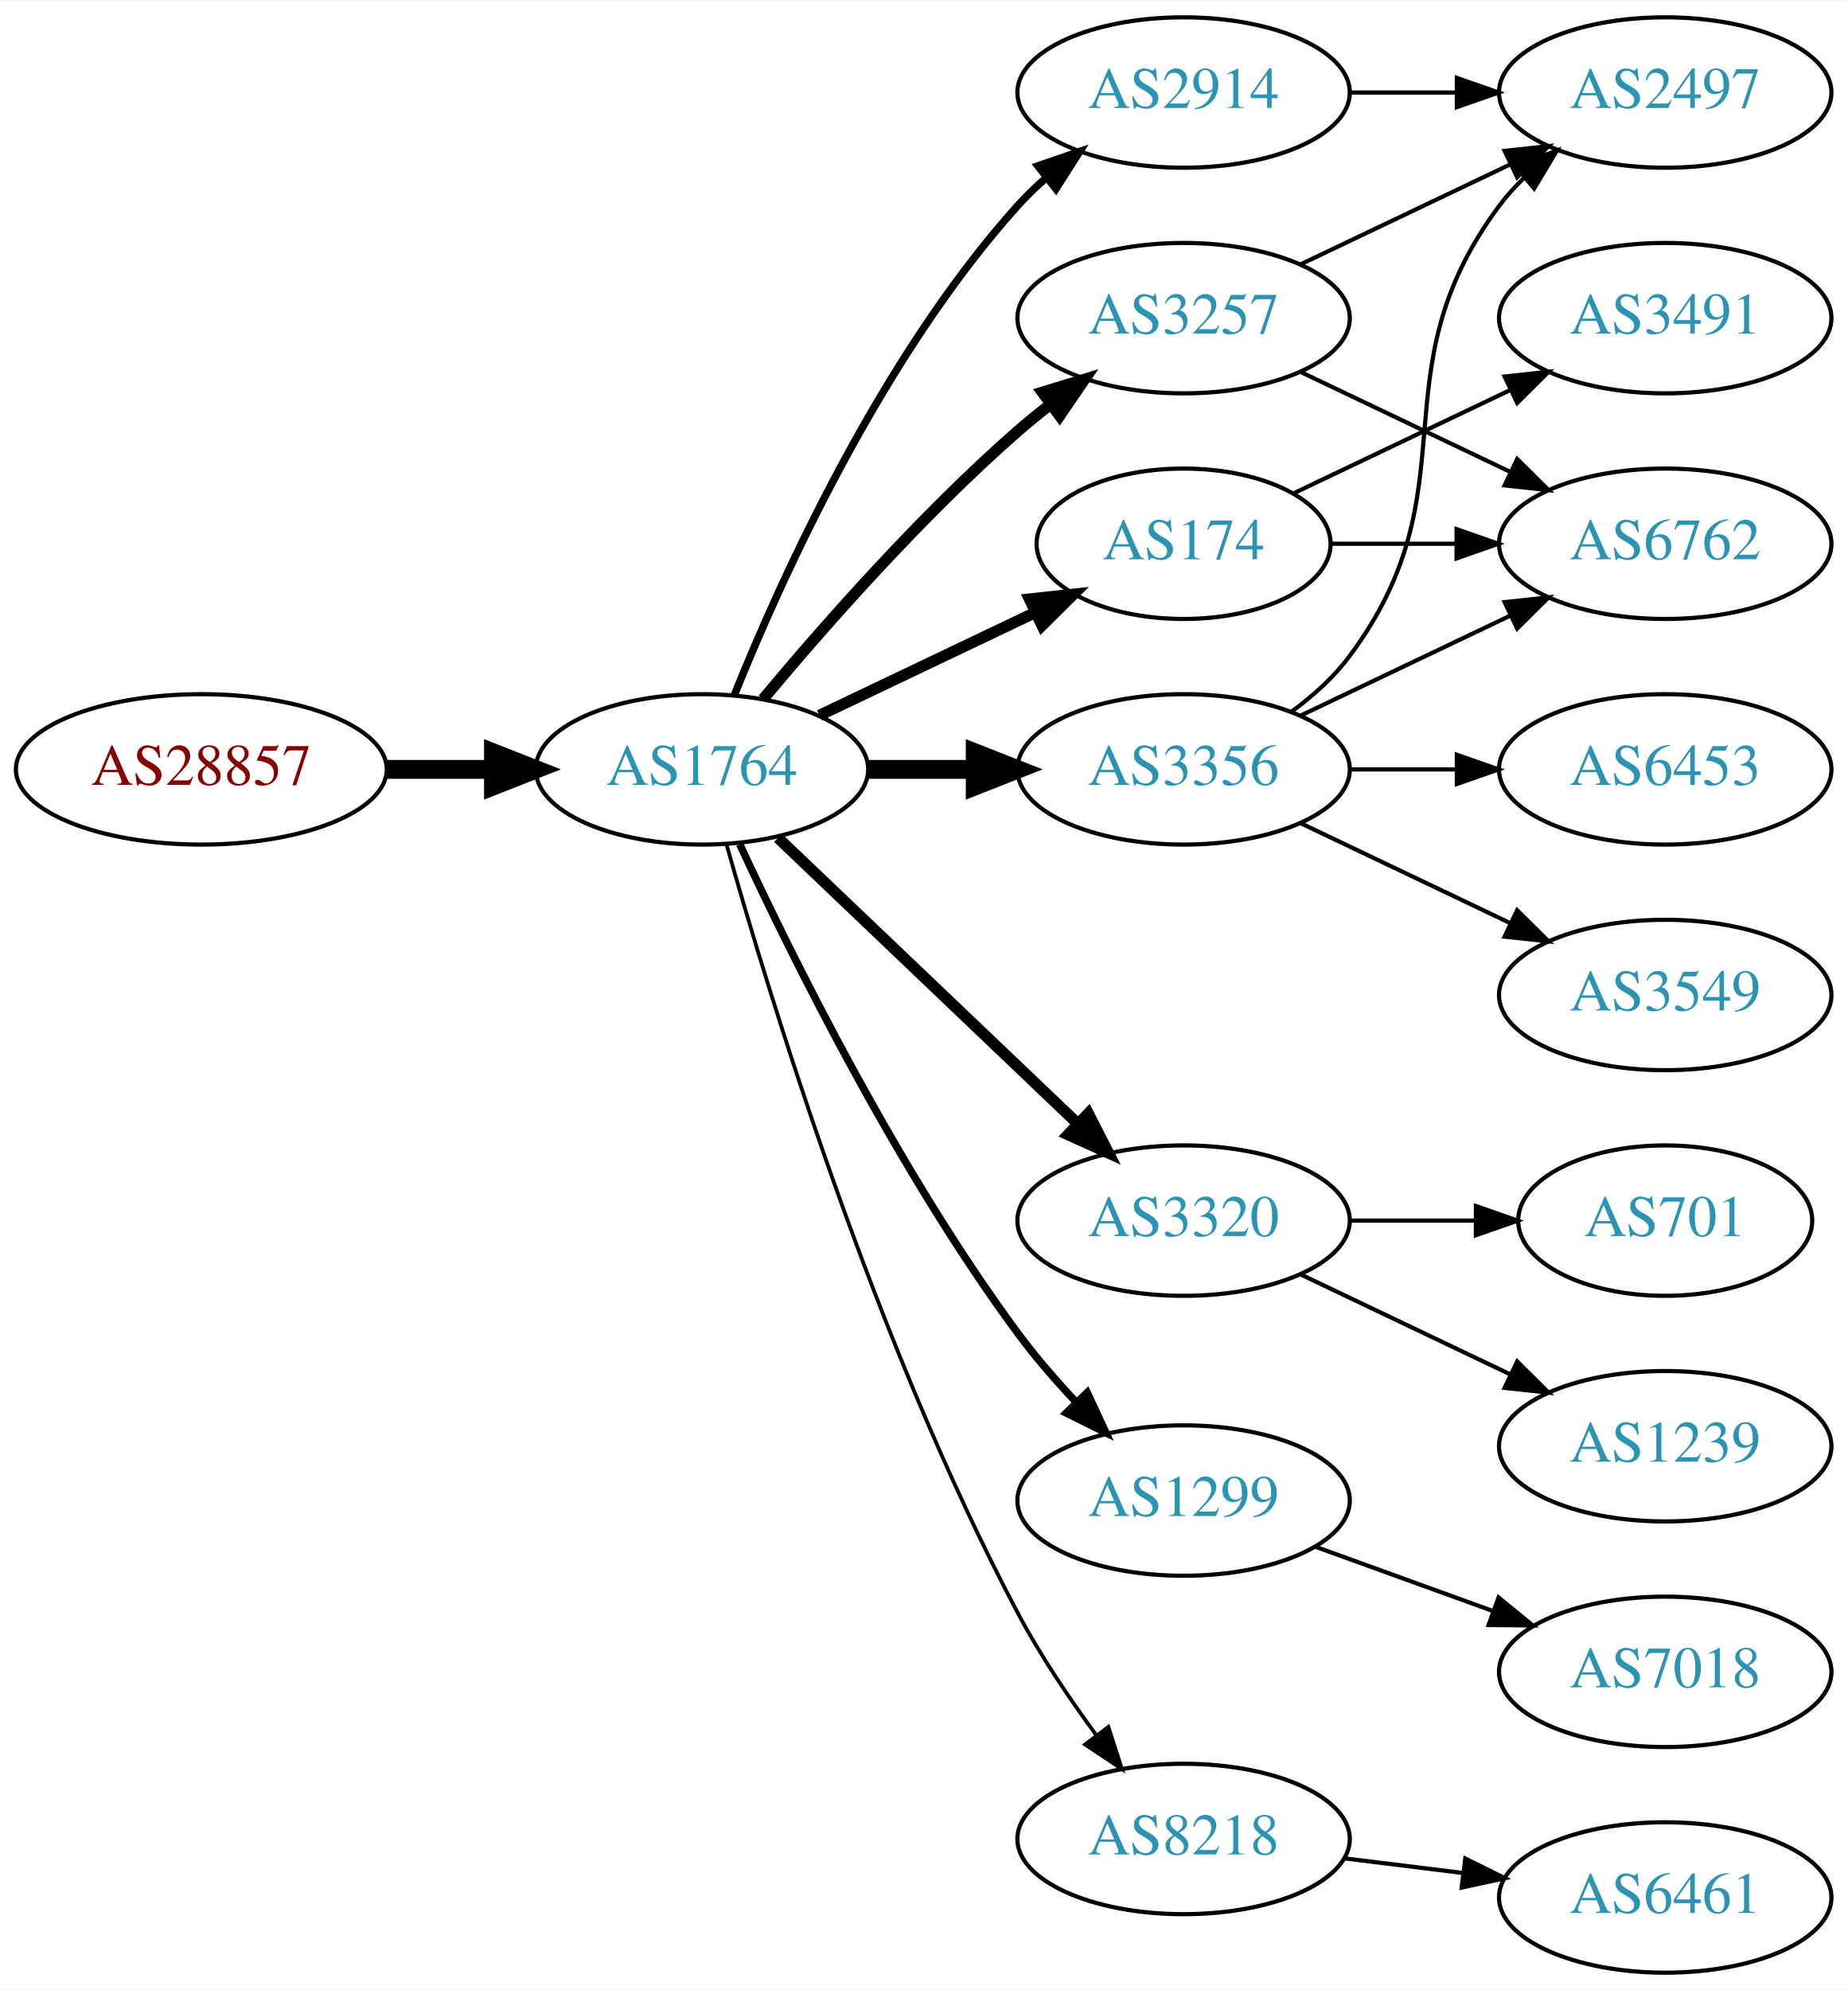
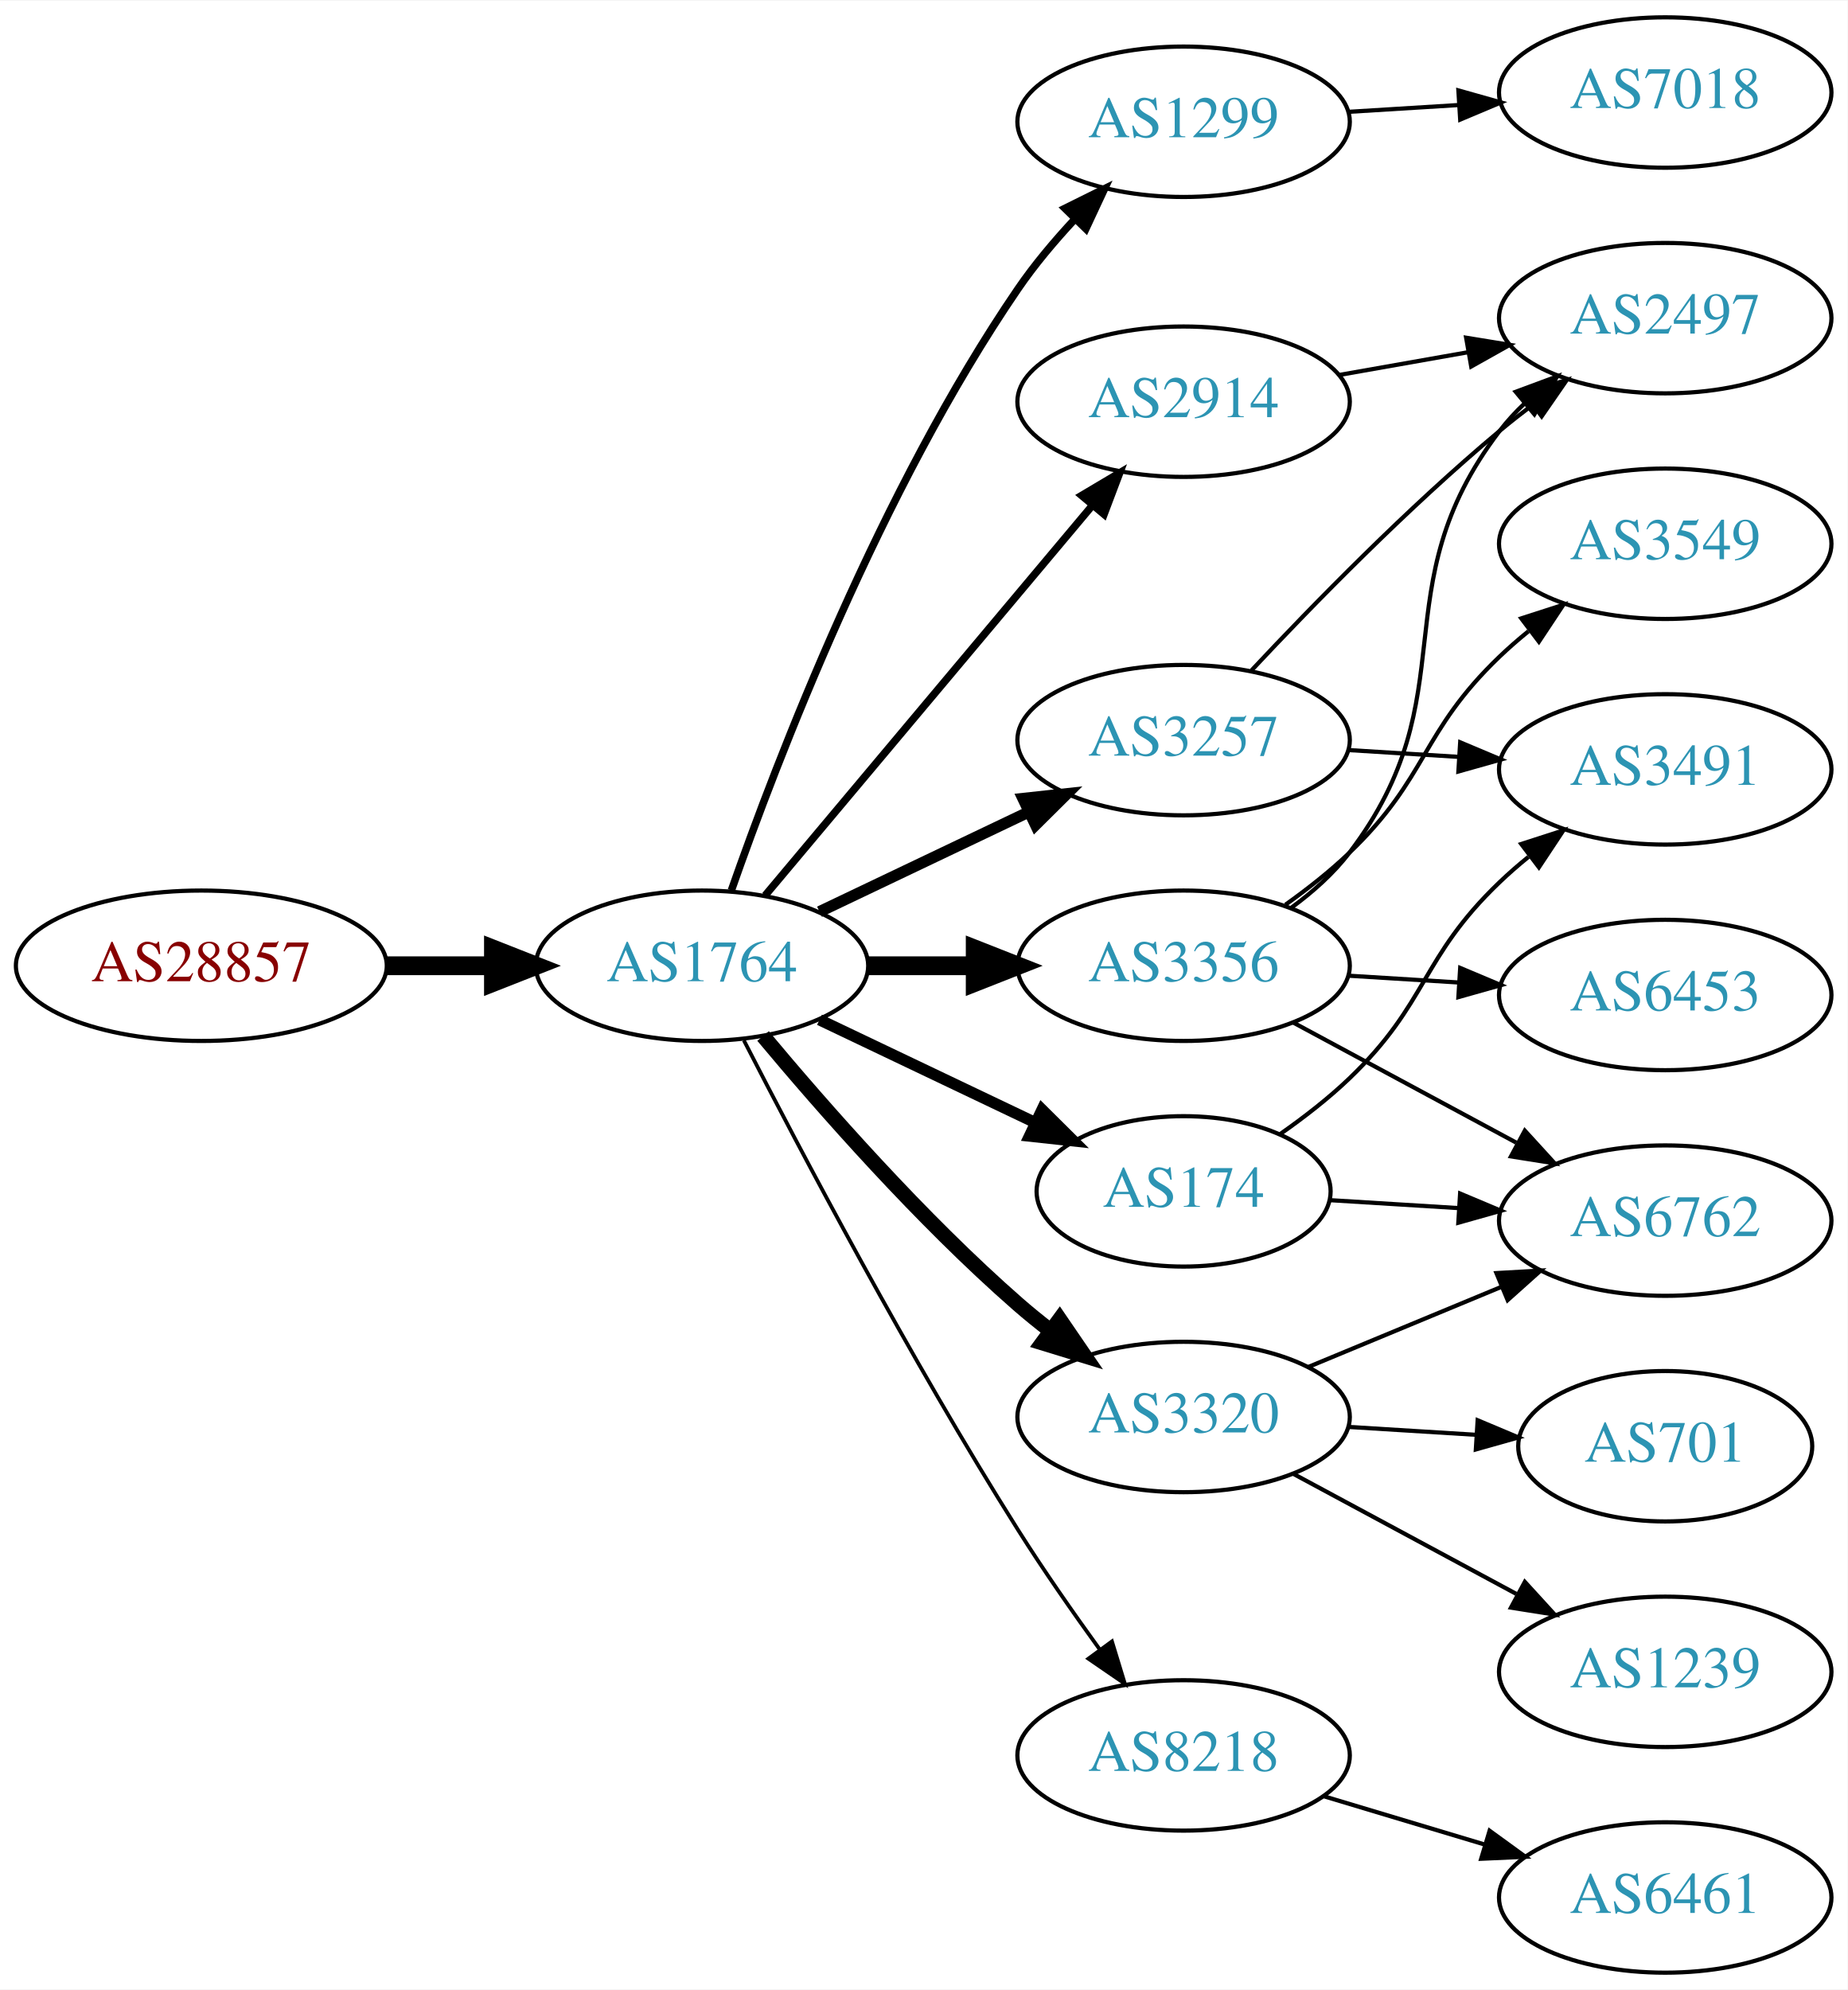
<svg xmlns="http://www.w3.org/2000/svg" xmlns:xlink="http://www.w3.org/1999/xlink" width="442pt" height="476pt" viewBox="0.00 0.00 442.27 476.00">
  <g id="graph0" class="graph" transform="scale(1 1) rotate(0) translate(4 472)">
    <polygon fill="white" stroke="none" points="-4,4 -4,-472 438.271,-472 438.271,4 -4,4" />
    <g id="node1" class="node">
      <g id="a_node1">
        <a xlink:href="/asn/28857" xlink:title="AS28857 ~ DXC Technology Austria GmbH [AT]">
-           <ellipse fill="#ffffff" stroke="black" cx="44.196" cy="-288" rx="44.393" ry="18" />
-           <text text-anchor="middle" x="44.196" y="-284.3" font-family="Times,serif" font-size="14.00" fill="#880000">AS28857</text>
+           <ellipse fill="#ffffff" stroke="black" cx="44.196" cy="-241" rx="44.393" ry="18" />
+           <text text-anchor="middle" x="44.196" y="-237.3" font-family="Times,serif" font-size="14.00" fill="#880000">AS28857</text>
        </a>
      </g>
    </g>
    <g id="node2" class="node">
      <g id="a_node2">
        <a xlink:href="/asn/1764" xlink:title="AS1764 ~ NEXTLAYER-AS [AT]">
-           <ellipse fill="#ffffff" stroke="black" cx="164.039" cy="-288" rx="39.794" ry="18" />
-           <text text-anchor="middle" x="164.039" y="-284.3" font-family="Times,serif" font-size="14.00" fill="#2c94b3">AS1764</text>
+           <ellipse fill="#ffffff" stroke="black" cx="164.039" cy="-241" rx="39.794" ry="18" />
+           <text text-anchor="middle" x="164.039" y="-237.3" font-family="Times,serif" font-size="14.00" fill="#2c94b3">AS1764</text>
        </a>
      </g>
    </g>
    <g id="edge1" class="edge">
-       <path fill="none" stroke="black" stroke-width="4.5" d="M88.407,-288C96.72,-288 105.482,-288 113.965,-288" />
-       <polygon fill="black" stroke="black" stroke-width="4.5" points="114.123,-291.938 124.123,-288 114.123,-284.063 114.123,-291.938" />
+       <path fill="none" stroke="black" stroke-width="4.5" d="M88.407,-241C96.72,-241 105.482,-241 113.965,-241" />
+       <polygon fill="black" stroke="black" stroke-width="4.5" points="114.123,-244.938 124.123,-241 114.123,-237.063 114.123,-244.938" />
    </g>
    <g id="node3" class="node">
      <g id="a_node3">
-         <a xlink:href="/asn/3257" xlink:title="AS3257 ~ GTT [DE]">
-           <ellipse fill="#ffffff" stroke="black" cx="279.332" cy="-396" rx="39.794" ry="18" />
-           <text text-anchor="middle" x="279.332" y="-392.3" font-family="Times,serif" font-size="14.00" fill="#2c94b3">AS3257</text>
+         <a xlink:href="/asn/1299" xlink:title="AS1299 ~ Telia Carrier [EU]">
+           <ellipse fill="#ffffff" stroke="black" cx="279.332" cy="-443" rx="39.794" ry="18" />
+           <text text-anchor="middle" x="279.332" y="-439.3" font-family="Times,serif" font-size="14.00" fill="#2c94b3">AS1299</text>
        </a>
      </g>
    </g>
    <g id="edge2" class="edge">
-       <path fill="none" stroke="black" stroke-width="2.7" d="M178.669,-304.817C192.951,-321.929 216.498,-348.745 239.685,-369 242.151,-371.154 244.789,-373.294 247.487,-375.372" />
-       <polygon fill="black" stroke="black" stroke-width="2.7" points="245.512,-378.264 255.641,-381.37 249.66,-372.625 245.512,-378.264" />
+       <path fill="none" stroke="black" stroke-width="1.8" d="M171.083,-259.048C181.965,-290.106 206.813,-354.95 239.685,-403 243.641,-408.783 248.46,-414.501 253.334,-419.727" />
+       <polygon fill="black" stroke="black" stroke-width="1.8" points="250.929,-422.274 260.421,-426.981 255.936,-417.382 250.929,-422.274" />
    </g>
    <g id="node4" class="node">
      <g id="a_node4">
-         <a xlink:href="/asn/2914" xlink:title="AS2914 ~ NTT America, Inc. [US]">
-           <ellipse fill="#ffffff" stroke="black" cx="279.332" cy="-450" rx="39.794" ry="18" />
-           <text text-anchor="middle" x="279.332" y="-446.3" font-family="Times,serif" font-size="14.00" fill="#2c94b3">AS2914</text>
+         <a xlink:href="/asn/3356" xlink:title="AS3356 ~ Level 3 Parent, LLC [US]">
+           <ellipse fill="#ffffff" stroke="black" cx="279.332" cy="-241" rx="39.794" ry="18" />
+           <text text-anchor="middle" x="279.332" y="-237.3" font-family="Times,serif" font-size="14.00" fill="#2c94b3">AS3356</text>
        </a>
      </g>
    </g>
    <g id="edge3" class="edge">
-       <path fill="none" stroke="black" stroke-width="1.8" d="M171.786,-305.787C182.837,-333.243 206.891,-386.578 239.685,-423 241.688,-425.224 243.906,-427.363 246.239,-429.397" />
-       <polygon fill="black" stroke="black" stroke-width="1.8" points="244.437,-432.433 254.458,-435.873 248.769,-426.935 244.437,-432.433" />
+       <path fill="none" stroke="black" stroke-width="4.5" d="M203.711,-241C211.914,-241 220.678,-241 229.21,-241" />
+       <polygon fill="black" stroke="black" stroke-width="4.5" points="229.449,-244.938 239.449,-241 229.449,-237.063 229.449,-244.938" />
    </g>
    <g id="node5" class="node">
      <g id="a_node5">
-         <a xlink:href="/asn/174" xlink:title="AS174 ~ Cogent Communications [US]">
-           <ellipse fill="#ffffff" stroke="black" cx="279.332" cy="-342" rx="35.194" ry="18" />
-           <text text-anchor="middle" x="279.332" y="-338.3" font-family="Times,serif" font-size="14.00" fill="#2c94b3">AS174</text>
+         <a xlink:href="/asn/3257" xlink:title="AS3257 ~ GTT [DE]">
+           <ellipse fill="#ffffff" stroke="black" cx="279.332" cy="-295" rx="39.794" ry="18" />
+           <text text-anchor="middle" x="279.332" y="-291.3" font-family="Times,serif" font-size="14.00" fill="#2c94b3">AS3257</text>
        </a>
      </g>
    </g>
    <g id="edge4" class="edge">
-       <path fill="none" stroke="black" stroke-width="2.7" d="M192.175,-300.934C207.607,-308.29 227.092,-317.577 243.628,-325.459" />
-       <polygon fill="black" stroke="black" stroke-width="2.7" points="242.436,-328.768 252.969,-329.911 245.448,-322.449 242.436,-328.768" />
+       <path fill="none" stroke="black" stroke-width="2.7" d="M192.175,-253.934C207.169,-261.081 225.99,-270.052 242.213,-277.785" />
+       <polygon fill="black" stroke="black" stroke-width="2.7" points="240.884,-281.028 251.417,-282.171 243.895,-274.709 240.884,-281.028" />
    </g>
    <g id="node6" class="node">
      <g id="a_node6">
-         <a xlink:href="/asn/3356" xlink:title="AS3356 ~ Level 3 Parent, LLC [US]">
-           <ellipse fill="#ffffff" stroke="black" cx="279.332" cy="-288" rx="39.794" ry="18" />
-           <text text-anchor="middle" x="279.332" y="-284.3" font-family="Times,serif" font-size="14.00" fill="#2c94b3">AS3356</text>
+         <a xlink:href="/asn/2914" xlink:title="AS2914 ~ NTT America, Inc. [US]">
+           <ellipse fill="#ffffff" stroke="black" cx="279.332" cy="-376" rx="39.794" ry="18" />
+           <text text-anchor="middle" x="279.332" y="-372.3" font-family="Times,serif" font-size="14.00" fill="#2c94b3">AS2914</text>
        </a>
      </g>
    </g>
    <g id="edge5" class="edge">
-       <path fill="none" stroke="black" stroke-width="4.5" d="M203.711,-288C211.914,-288 220.678,-288 229.21,-288" />
-       <polygon fill="black" stroke="black" stroke-width="4.5" points="229.449,-291.938 239.449,-288 229.449,-284.063 229.449,-291.938" />
+       <path fill="none" stroke="black" stroke-width="1.8" d="M179.158,-257.825C198.833,-281.269 234.637,-323.934 257.415,-351.076" />
+       <polygon fill="black" stroke="black" stroke-width="1.8" points="254.925,-353.553 264.034,-358.963 260.287,-349.053 254.925,-353.553" />
    </g>
    <g id="node7" class="node">
      <g id="a_node7">
-         <a xlink:href="/asn/3320" xlink:title="AS3320 ~ DTAG [DE]">
-           <ellipse fill="#ffffff" stroke="black" cx="279.332" cy="-180" rx="39.794" ry="18" />
-           <text text-anchor="middle" x="279.332" y="-176.3" font-family="Times,serif" font-size="14.00" fill="#2c94b3">AS3320</text>
+         <a xlink:href="/asn/174" xlink:title="AS174 ~ Cogent Communications [US]">
+           <ellipse fill="#ffffff" stroke="black" cx="279.332" cy="-187" rx="35.194" ry="18" />
+           <text text-anchor="middle" x="279.332" y="-183.3" font-family="Times,serif" font-size="14.00" fill="#2c94b3">AS174</text>
        </a>
      </g>
    </g>
    <g id="edge6" class="edge">
-       <path fill="none" stroke="black" stroke-width="2.7" d="M182.245,-271.597C201.321,-253.413 232.241,-223.937 253.838,-203.349" />
-       <polygon fill="black" stroke="black" stroke-width="2.7" points="256.511,-205.637 261.334,-196.203 251.681,-200.57 256.511,-205.637" />
+       <path fill="none" stroke="black" stroke-width="2.7" d="M192.175,-228.066C207.607,-220.71 227.092,-211.423 243.628,-203.541" />
+       <polygon fill="black" stroke="black" stroke-width="2.7" points="245.448,-206.551 252.969,-199.089 242.436,-200.232 245.448,-206.551" />
    </g>
    <g id="node8" class="node">
      <g id="a_node8">
-         <a xlink:href="/asn/1299" xlink:title="AS1299 ~ Telia Carrier [EU]">
-           <ellipse fill="#ffffff" stroke="black" cx="279.332" cy="-113" rx="39.794" ry="18" />
-           <text text-anchor="middle" x="279.332" y="-109.3" font-family="Times,serif" font-size="14.00" fill="#2c94b3">AS1299</text>
+         <a xlink:href="/asn/3320" xlink:title="AS3320 ~ DTAG [DE]">
+           <ellipse fill="#ffffff" stroke="black" cx="279.332" cy="-133" rx="39.794" ry="18" />
+           <text text-anchor="middle" x="279.332" y="-129.3" font-family="Times,serif" font-size="14.00" fill="#2c94b3">AS3320</text>
        </a>
      </g>
    </g>
    <g id="edge7" class="edge">
-       <path fill="none" stroke="black" stroke-width="1.8" d="M173.085,-270.065C185.484,-243.325 210.867,-191.979 239.685,-153 243.851,-147.366 248.76,-141.712 253.656,-136.502" />
-       <polygon fill="black" stroke="black" stroke-width="1.8" points="256.26,-138.845 260.733,-129.241 251.247,-133.96 256.26,-138.845" />
+       <path fill="none" stroke="black" stroke-width="3.6" d="M178.669,-224.183C192.951,-207.071 216.498,-180.255 239.685,-160 242.151,-157.846 244.789,-155.706 247.487,-153.628" />
+       <polygon fill="black" stroke="black" stroke-width="3.6" points="249.66,-156.375 255.641,-147.63 245.512,-150.736 249.66,-156.375" />
    </g>
    <g id="node9" class="node">
      <g id="a_node9">
        <a xlink:href="/asn/8218" xlink:title="AS8218 ~ legacy Neotelecoms [FR]">
-           <ellipse fill="#ffffff" stroke="black" cx="279.332" cy="-32" rx="39.794" ry="18" />
-           <text text-anchor="middle" x="279.332" y="-28.3" font-family="Times,serif" font-size="14.00" fill="#2c94b3">AS8218</text>
+           <ellipse fill="#ffffff" stroke="black" cx="279.332" cy="-52" rx="39.794" ry="18" />
+           <text text-anchor="middle" x="279.332" y="-48.3" font-family="Times,serif" font-size="14.00" fill="#2c94b3">AS8218</text>
        </a>
      </g>
    </g>
    <g id="edge8" class="edge">
-       <path fill="none" stroke="black" stroke-width="0.9" d="M169.916,-270.03C180.097,-233.899 205.53,-150.41 239.685,-86 245.006,-75.966 251.955,-65.658 258.491,-56.772" />
-       <polygon fill="black" stroke="black" stroke-width="0.9" points="261.322,-58.831 264.564,-48.745 255.739,-54.608 261.322,-58.831" />
+       <path fill="none" stroke="black" stroke-width="0.9" d="M174.065,-223.148C187.501,-196.945 213.95,-146.763 239.685,-106 245.748,-96.396 252.868,-86.187 259.333,-77.261" />
+       <polygon fill="black" stroke="black" stroke-width="0.9" points="262.185,-79.291 265.276,-69.157 256.54,-75.152 262.185,-79.291" />
    </g>
    <g id="node10" class="node">
      <g id="a_node10">
-         <a xlink:href="/asn/2497" xlink:title="AS2497 ~ Internet Initiative Japan Inc. [JP]">
+         <a xlink:href="/asn/7018" xlink:title="AS7018 ~ AT&amp;T Services, Inc. [US]">
          <ellipse fill="#ffffff" stroke="black" cx="394.625" cy="-450" rx="39.794" ry="18" />
-           <text text-anchor="middle" x="394.625" y="-446.3" font-family="Times,serif" font-size="14.00" fill="#2c94b3">AS2497</text>
+           <text text-anchor="middle" x="394.625" y="-446.3" font-family="Times,serif" font-size="14.00" fill="#2c94b3">AS7018</text>
        </a>
      </g>
    </g>
    <g id="edge9" class="edge">
-       <path fill="none" stroke="black" d="M307.468,-408.934C322.462,-416.081 341.283,-425.052 357.506,-432.785" />
-       <polygon fill="black" stroke="black" points="356.177,-436.028 366.71,-437.171 359.188,-429.709 356.177,-436.028" />
+       <path fill="none" stroke="black" d="M318.687,-445.37C327.177,-445.894 336.281,-446.457 345.115,-447.003" />
+       <polygon fill="black" stroke="black" points="345.111,-450.509 355.308,-447.633 345.543,-443.522 345.111,-450.509" />
    </g>
    <g id="node11" class="node">
      <g id="a_node11">
-         <a xlink:href="/asn/6762" xlink:title="AS6762 ~ TELECOM ITALIA SPARKLE S.p.A. [IT]">
-           <ellipse fill="#ffffff" stroke="black" cx="394.625" cy="-342" rx="39.794" ry="18" />
-           <text text-anchor="middle" x="394.625" y="-338.3" font-family="Times,serif" font-size="14.00" fill="#2c94b3">AS6762</text>
-         </a>
-       </g>
-     </g>
-     <g id="edge10" class="edge">
-       <path fill="none" stroke="black" d="M307.468,-383.066C322.462,-375.919 341.283,-366.948 357.506,-359.215" />
-       <polygon fill="black" stroke="black" points="359.188,-362.291 366.71,-354.829 356.177,-355.972 359.188,-362.291" />
-     </g>
-     <g id="edge21" class="edge">
-       <path fill="none" stroke="black" d="M319.004,-450C327.207,-450 335.971,-450 344.503,-450" />
-       <polygon fill="black" stroke="black" points="344.742,-453.5 354.742,-450 344.742,-446.5 344.742,-453.5" />
+         <a xlink:href="/asn/2497" xlink:title="AS2497 ~ Internet Initiative Japan Inc. [JP]">
+           <ellipse fill="#ffffff" stroke="black" cx="394.625" cy="-396" rx="39.794" ry="18" />
+           <text text-anchor="middle" x="394.625" y="-392.3" font-family="Times,serif" font-size="14.00" fill="#2c94b3">AS2497</text>
+         </a>
+       </g>
    </g>
    <g id="edge12" class="edge">
-       <path fill="none" stroke="black" d="M314.631,-342C324.008,-342 334.358,-342 344.393,-342" />
-       <polygon fill="black" stroke="black" points="344.681,-345.5 354.681,-342 344.681,-338.5 344.681,-345.5" />
+       <path fill="none" stroke="black" d="M305.186,-254.939C310.266,-258.666 315.205,-263.054 318.978,-268 347.882,-305.889 326.074,-331.111 354.978,-369 356.747,-371.318 358.771,-373.514 360.947,-375.577" />
+       <polygon fill="black" stroke="black" points="358.837,-378.374 368.77,-382.061 363.304,-372.985 358.837,-378.374" />
    </g>
    <g id="node12" class="node">
      <g id="a_node12">
-         <a xlink:href="/asn/3491" xlink:title="AS3491 ~ PCCW Global, Inc. [US]">
-           <ellipse fill="#ffffff" stroke="black" cx="394.625" cy="-396" rx="39.794" ry="18" />
-           <text text-anchor="middle" x="394.625" y="-392.3" font-family="Times,serif" font-size="14.00" fill="#2c94b3">AS3491</text>
+         <a xlink:href="/asn/6762" xlink:title="AS6762 ~ TELECOM ITALIA SPARKLE S.p.A. [IT]">
+           <ellipse fill="#ffffff" stroke="black" cx="394.625" cy="-180" rx="39.794" ry="18" />
+           <text text-anchor="middle" x="394.625" y="-176.3" font-family="Times,serif" font-size="14.00" fill="#2c94b3">AS6762</text>
        </a>
      </g>
    </g>
    <g id="edge11" class="edge">
-       <path fill="none" stroke="black" d="M305.757,-354.119C321.059,-361.413 340.783,-370.814 357.665,-378.86" />
-       <polygon fill="black" stroke="black" points="356.172,-382.026 366.705,-383.169 359.184,-375.707 356.172,-382.026" />
-     </g>
-     <g id="edge15" class="edge">
-       <path fill="none" stroke="black" d="M305.262,-301.882C310.338,-305.611 315.256,-310.016 318.978,-315 349.249,-355.542 324.707,-382.458 354.978,-423 356.723,-425.336 358.73,-427.545 360.893,-429.617" />
-       <polygon fill="black" stroke="black" points="358.771,-432.405 368.694,-436.118 363.253,-427.027 358.771,-432.405" />
-     </g>
-     <g id="edge16" class="edge">
-       <path fill="none" stroke="black" d="M307.468,-300.934C322.462,-308.081 341.283,-317.052 357.506,-324.785" />
-       <polygon fill="black" stroke="black" points="356.177,-328.028 366.71,-329.171 359.188,-321.709 356.177,-328.028" />
+       <path fill="none" stroke="black" d="M305.475,-227.462C321.206,-218.992 341.69,-207.963 358.952,-198.669" />
+       <polygon fill="black" stroke="black" points="361.014,-201.533 368.16,-193.711 357.696,-195.37 361.014,-201.533" />
    </g>
    <g id="node13" class="node">
      <g id="a_node13">
        <a xlink:href="/asn/3549" xlink:title="AS3549 ~ Level 3 Parent, LLC [US]">
-           <ellipse fill="#ffffff" stroke="black" cx="394.625" cy="-234" rx="39.794" ry="18" />
-           <text text-anchor="middle" x="394.625" y="-230.3" font-family="Times,serif" font-size="14.00" fill="#2c94b3">AS3549</text>
+           <ellipse fill="#ffffff" stroke="black" cx="394.625" cy="-342" rx="39.794" ry="18" />
+           <text text-anchor="middle" x="394.625" y="-338.3" font-family="Times,serif" font-size="14.00" fill="#2c94b3">AS3549</text>
        </a>
      </g>
    </g>
    <g id="edge13" class="edge">
-       <path fill="none" stroke="black" d="M307.468,-275.066C322.462,-267.919 341.283,-258.948 357.506,-251.215" />
-       <polygon fill="black" stroke="black" points="359.188,-254.291 366.71,-246.829 356.177,-247.972 359.188,-254.291" />
+       <path fill="none" stroke="black" d="M303.712,-255.606C308.977,-259.355 314.366,-263.586 318.978,-268 337.987,-286.194 335.969,-296.806 354.978,-315 357.14,-317.069 359.473,-319.098 361.883,-321.056" />
+       <polygon fill="black" stroke="black" points="360.161,-324.142 370.244,-327.394 364.39,-318.564 360.161,-324.142" />
    </g>
    <g id="node14" class="node">
      <g id="a_node14">
        <a xlink:href="/asn/6453" xlink:title="AS6453 ~ TATA COMMUNICATIONS (AMERICA) INC [US]">
-           <ellipse fill="#ffffff" stroke="black" cx="394.625" cy="-288" rx="39.794" ry="18" />
-           <text text-anchor="middle" x="394.625" y="-284.3" font-family="Times,serif" font-size="14.00" fill="#2c94b3">AS6453</text>
+           <ellipse fill="#ffffff" stroke="black" cx="394.625" cy="-234" rx="39.794" ry="18" />
+           <text text-anchor="middle" x="394.625" y="-230.3" font-family="Times,serif" font-size="14.00" fill="#2c94b3">AS6453</text>
        </a>
      </g>
    </g>
    <g id="edge14" class="edge">
-       <path fill="none" stroke="black" d="M319.004,-288C327.207,-288 335.971,-288 344.503,-288" />
-       <polygon fill="black" stroke="black" points="344.742,-291.5 354.742,-288 344.742,-284.5 344.742,-291.5" />
+       <path fill="none" stroke="black" d="M318.687,-238.63C327.177,-238.106 336.281,-237.543 345.115,-236.997" />
+       <polygon fill="black" stroke="black" points="345.543,-240.478 355.308,-236.367 345.111,-233.491 345.543,-240.478" />
+     </g>
+     <g id="edge22" class="edge">
+       <path fill="none" stroke="black" d="M295.598,-311.704C310.184,-327.271 333.122,-350.761 354.978,-369 357.492,-371.098 360.163,-373.199 362.882,-375.252" />
+       <polygon fill="black" stroke="black" points="360.925,-378.156 371.07,-381.211 365.044,-372.496 360.925,-378.156" />
    </g>
    <g id="node15" class="node">
      <g id="a_node15">
-         <a xlink:href="/asn/1239" xlink:title="AS1239 ~ Sprint [US]">
-           <ellipse fill="#ffffff" stroke="black" cx="394.625" cy="-126" rx="39.794" ry="18" />
-           <text text-anchor="middle" x="394.625" y="-122.3" font-family="Times,serif" font-size="14.00" fill="#2c94b3">AS1239</text>
-         </a>
-       </g>
-     </g>
-     <g id="edge17" class="edge">
-       <path fill="none" stroke="black" d="M307.468,-167.066C322.462,-159.919 341.283,-150.948 357.506,-143.215" />
-       <polygon fill="black" stroke="black" points="359.188,-146.291 366.71,-138.829 356.177,-139.972 359.188,-146.291" />
+         <a xlink:href="/asn/3491" xlink:title="AS3491 ~ PCCW Global, Inc. [US]">
+           <ellipse fill="#ffffff" stroke="black" cx="394.625" cy="-288" rx="39.794" ry="18" />
+           <text text-anchor="middle" x="394.625" y="-284.3" font-family="Times,serif" font-size="14.00" fill="#2c94b3">AS3491</text>
+         </a>
+       </g>
+     </g>
+     <g id="edge21" class="edge">
+       <path fill="none" stroke="black" d="M318.687,-292.63C327.177,-292.106 336.281,-291.543 345.115,-290.997" />
+       <polygon fill="black" stroke="black" points="345.543,-294.478 355.308,-290.367 345.111,-287.491 345.543,-294.478" />
+     </g>
+     <g id="edge10" class="edge">
+       <path fill="none" stroke="black" d="M316.49,-382.383C326.3,-384.115 337.059,-386.014 347.345,-387.83" />
+       <polygon fill="black" stroke="black" points="346.965,-391.317 357.421,-389.609 348.182,-384.424 346.965,-391.317" />
+     </g>
+     <g id="edge16" class="edge">
+       <path fill="none" stroke="black" d="M314.323,-184.9C324.002,-184.302 334.738,-183.638 345.102,-182.998" />
+       <polygon fill="black" stroke="black" points="345.526,-186.479 355.291,-182.369 345.094,-179.492 345.526,-186.479" />
+     </g>
+     <g id="edge15" class="edge">
+       <path fill="none" stroke="black" d="M302.5,-200.749C308.143,-204.705 314.011,-209.246 318.978,-214 337.987,-232.194 335.969,-242.806 354.978,-261 357.14,-263.069 359.473,-265.098 361.883,-267.056" />
+       <polygon fill="black" stroke="black" points="360.161,-270.142 370.244,-273.394 364.39,-264.564 360.161,-270.142" />
+     </g>
+     <g id="edge19" class="edge">
+       <path fill="none" stroke="black" d="M309.213,-144.982C323.196,-150.782 340.177,-157.827 355.231,-164.072" />
+       <polygon fill="black" stroke="black" points="354.218,-167.441 364.796,-168.04 356.9,-160.975 354.218,-167.441" />
    </g>
    <g id="node16" class="node">
      <g id="a_node16">
-         <a xlink:href="/asn/701" xlink:title="AS701 ~ UUNET [US]">
-           <ellipse fill="#ffffff" stroke="black" cx="394.625" cy="-180" rx="35.194" ry="18" />
-           <text text-anchor="middle" x="394.625" y="-176.3" font-family="Times,serif" font-size="14.00" fill="#2c94b3">AS701</text>
-         </a>
-       </g>
-     </g>
-     <g id="edge18" class="edge">
-       <path fill="none" stroke="black" d="M319.004,-180C328.709,-180 339.2,-180 349.163,-180" />
-       <polygon fill="black" stroke="black" points="349.299,-183.5 359.299,-180 349.299,-176.5 349.299,-183.5" />
+         <a xlink:href="/asn/1239" xlink:title="AS1239 ~ Sprint [US]">
+           <ellipse fill="#ffffff" stroke="black" cx="394.625" cy="-72" rx="39.794" ry="18" />
+           <text text-anchor="middle" x="394.625" y="-68.3" font-family="Times,serif" font-size="14.00" fill="#2c94b3">AS1239</text>
+         </a>
+       </g>
+     </g>
+     <g id="edge17" class="edge">
+       <path fill="none" stroke="black" d="M305.475,-119.462C321.206,-110.992 341.69,-99.963 358.952,-90.669" />
+       <polygon fill="black" stroke="black" points="361.014,-93.534 368.16,-85.711 357.696,-87.37 361.014,-93.534" />
    </g>
    <g id="node17" class="node">
      <g id="a_node17">
-         <a xlink:href="/asn/7018" xlink:title="AS7018 ~ AT&amp;T Services, Inc. [US]">
-           <ellipse fill="#ffffff" stroke="black" cx="394.625" cy="-72" rx="39.794" ry="18" />
-           <text text-anchor="middle" x="394.625" y="-68.3" font-family="Times,serif" font-size="14.00" fill="#2c94b3">AS7018</text>
-         </a>
-       </g>
-     </g>
-     <g id="edge19" class="edge">
-       <path fill="none" stroke="black" d="M310.99,-101.905C323.963,-97.21 339.256,-91.676 353.137,-86.652" />
-       <polygon fill="black" stroke="black" points="354.729,-89.798 362.941,-83.104 352.347,-83.216 354.729,-89.798" />
+         <a xlink:href="/asn/701" xlink:title="AS701 ~ UUNET [US]">
+           <ellipse fill="#ffffff" stroke="black" cx="394.625" cy="-126" rx="35.194" ry="18" />
+           <text text-anchor="middle" x="394.625" y="-122.3" font-family="Times,serif" font-size="14.00" fill="#2c94b3">AS701</text>
+         </a>
+       </g>
+     </g>
+     <g id="edge18" class="edge">
+       <path fill="none" stroke="black" d="M318.687,-130.63C328.502,-130.024 339.137,-129.367 349.228,-128.743" />
+       <polygon fill="black" stroke="black" points="349.724,-132.219 359.489,-128.109 349.292,-125.233 349.724,-132.219" />
    </g>
    <g id="node18" class="node">
      <g id="a_node18">
        <a xlink:href="/asn/6461" xlink:title="AS6461 ~ Zayo Bandwidth [US]">
          <ellipse fill="#ffffff" stroke="black" cx="394.625" cy="-18" rx="39.794" ry="18" />
          <text text-anchor="middle" x="394.625" y="-14.3" font-family="Times,serif" font-size="14.00" fill="#2c94b3">AS6461</text>
        </a>
      </g>
    </g>
    <g id="edge20" class="edge">
-       <path fill="none" stroke="black" d="M317.742,-27.377C326.83,-26.254 336.667,-25.038 346.152,-23.866" />
-       <polygon fill="black" stroke="black" points="346.758,-27.318 356.254,-22.618 345.9,-20.371 346.758,-27.318" />
+       <path fill="none" stroke="black" d="M312.797,-42.257C324.767,-38.665 338.51,-34.54 351.228,-30.724" />
+       <polygon fill="black" stroke="black" points="352.583,-33.971 361.155,-27.744 350.571,-27.267 352.583,-33.971" />
    </g>
  </g>
</svg>
